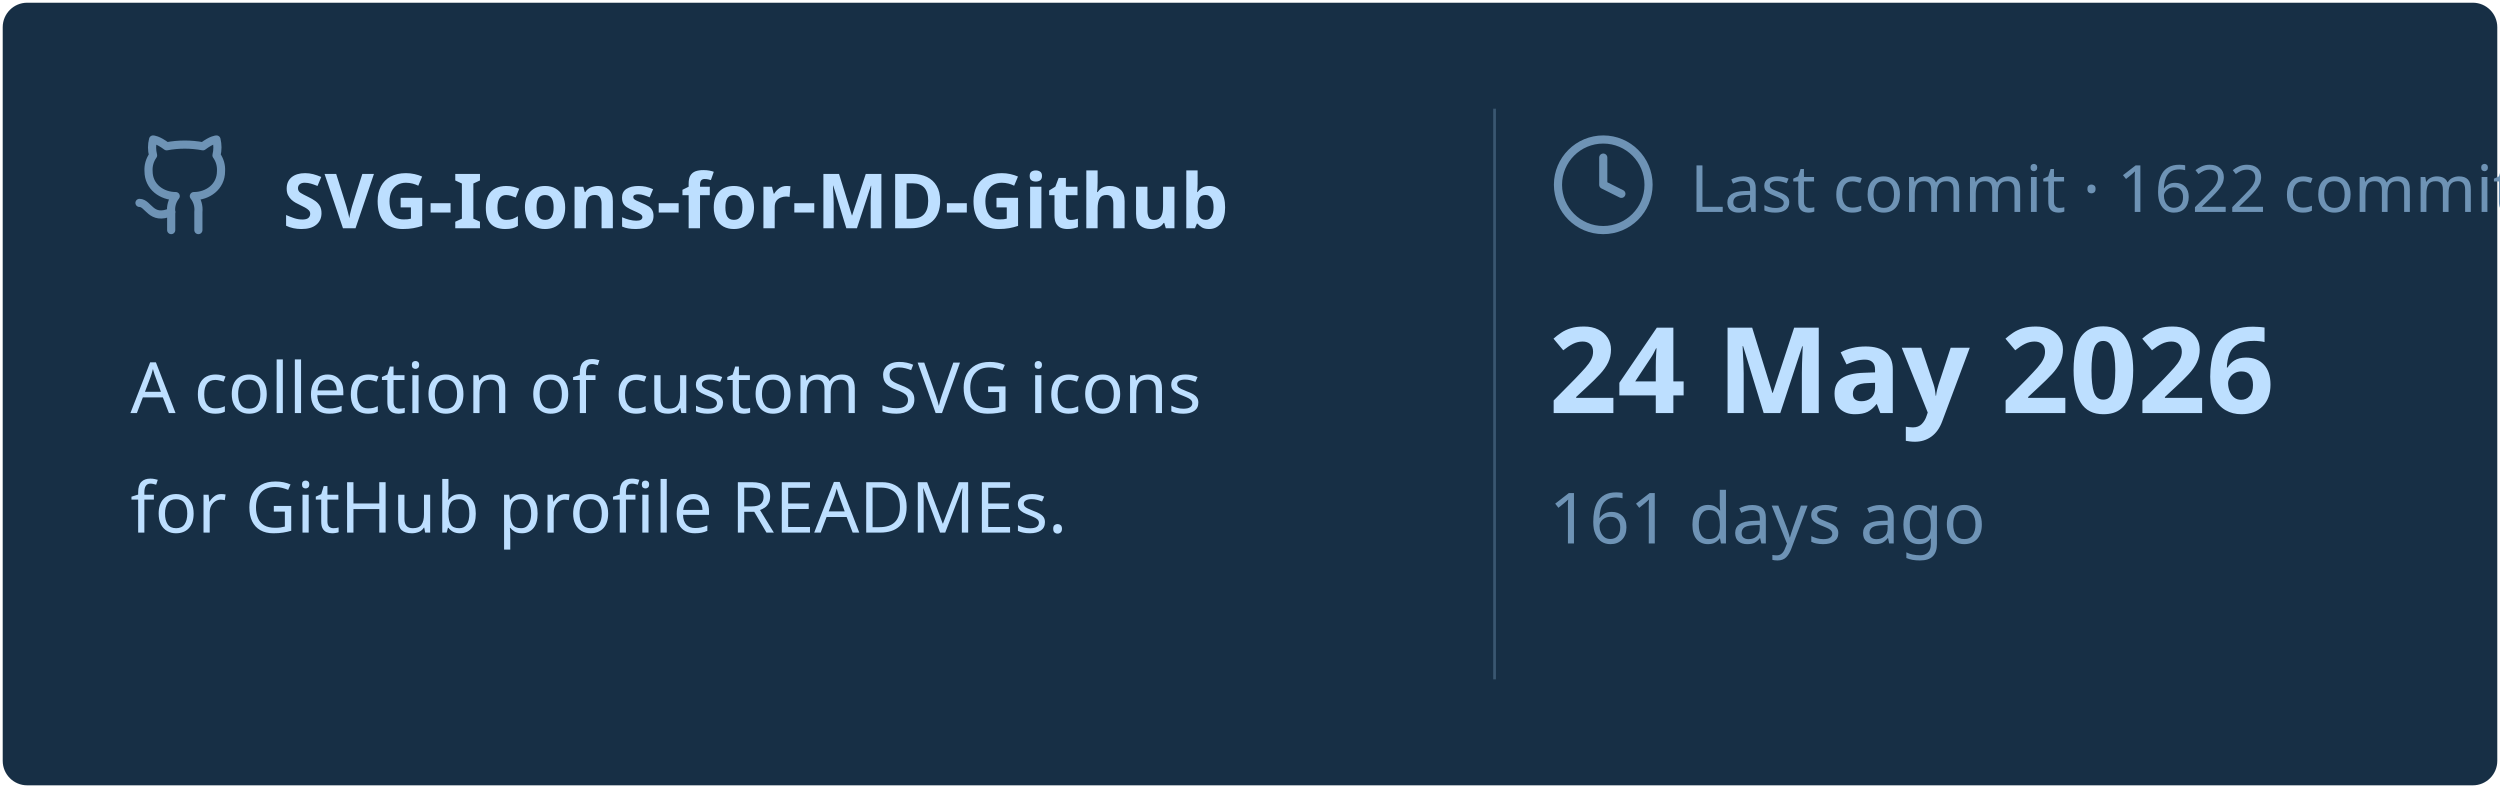
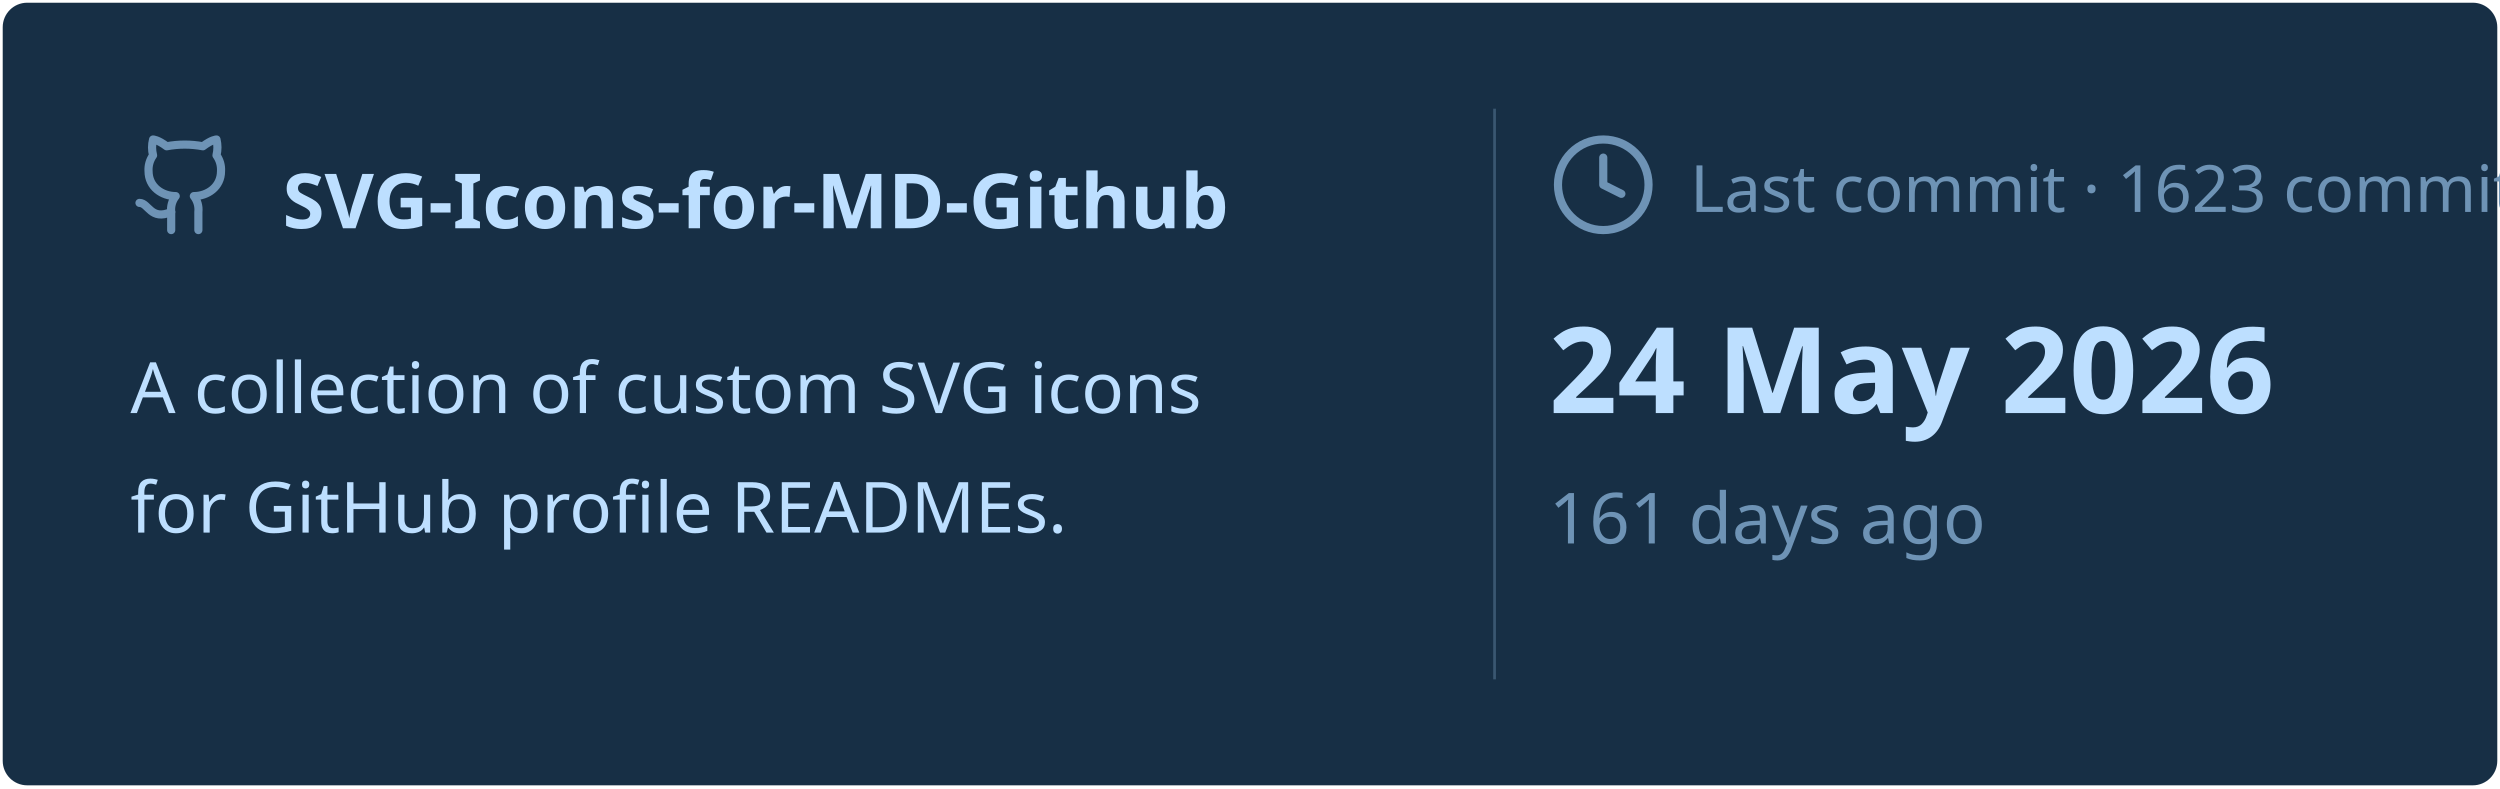
<svg xmlns="http://www.w3.org/2000/svg" viewBox="0 0 460 145" width="460px" height="145px">
  <rect stroke="#000000" stroke-opacity="0" fill="#172F45" rx="4.5" x="0.5" y="0.5" width="459" height="144" />
  <g transform="translate(24, 42)">
    <svg x="0" y="-18" width="20" height="20" viewBox="0 0 24 24" fill="none" stroke="#6E93B5" stroke-width="1.8" stroke-linecap="round" stroke-linejoin="round">
      <path d="M15 22v-4a4.8 4.8 0 0 0-1-3.5c3 0 6-2 6-5.5.08-1.25-.27-2.48-1-3.5.28-1.15.28-2.35 0-3.5 0 0-1 0-3 1.5-2.64-.5-5.36-.5-8 0C6 2 5 2 5 2c-.3 1.15-.3 2.35 0 3.5A5.403 5.403 0 0 0 4 9c0 3.5 3 5.5 6 5.5-.39.49-.68 1.05-.85 1.65-.17.6-.22 1.23-.15 1.85v4" />
      <path d="M9 18c-4.51 2-5-2-7-2" />
    </svg>
    <text x="28" y="0" font-family="&quot;Segoe UI&quot;, Ubuntu, sans-serif" font-size="14" font-weight="700" fill="#BDDFFF">SVG-Icons-for-MD-Github</text>
  </g>
  <text x="24" y="76" font-family="&quot;Segoe UI&quot;, Ubuntu, sans-serif" font-size="13" font-weight="400" fill="#BDDFFF">A collection of custom SVG icons</text>
  <text x="24" y="98" font-family="&quot;Segoe UI&quot;, Ubuntu, sans-serif" font-size="13" font-weight="400" fill="#BDDFFF">for GitHub profile READMEs.</text>
  <line x1="275" y1="20" x2="275" y2="125" stroke="#6E93B5" stroke-width="0.5" stroke-opacity="0.4" />
  <svg x="285" y="24" width="20" height="20" viewBox="0 0 24 24" fill="none" stroke="#6E93B5" stroke-width="1.8" stroke-linecap="round" stroke-linejoin="round">
    <circle cx="12" cy="12" r="10" />
    <polyline points="12 6 12 12 16 14" />
  </svg>
-   <text x="311" y="39" font-family="&quot;Segoe UI&quot;, Ubuntu, sans-serif" font-size="12" font-weight="400" fill="#6E93B5">Last commit · 1622 commits</text>
+   <text x="311" y="39" font-family="&quot;Segoe UI&quot;, Ubuntu, sans-serif" font-size="12" font-weight="400" fill="#6E93B5">Last commit · 1623 commits</text>
  <text x="285" y="76" font-family="&quot;Segoe UI&quot;, Ubuntu, sans-serif" font-size="22" font-weight="700" fill="#BDDFFF">24 May 2026</text>
  <text x="285" y="100" font-family="&quot;Segoe UI&quot;, Ubuntu, sans-serif" font-size="13" font-weight="400" fill="#6E93B5">161 days ago</text>
</svg>
